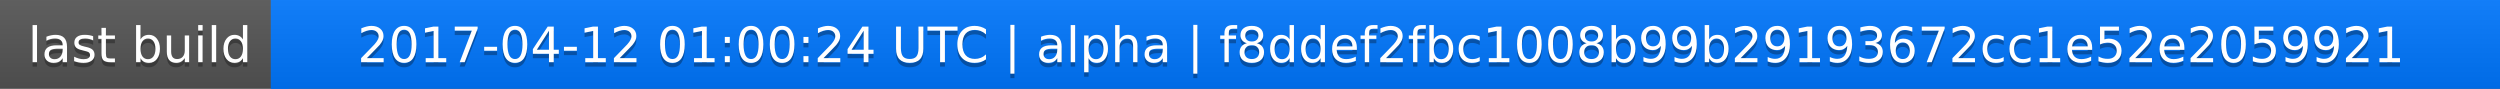
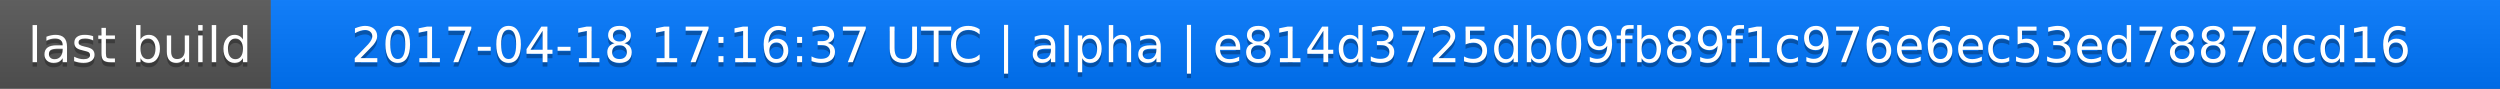
<svg xmlns="http://www.w3.org/2000/svg" width="563" height="20">
  <linearGradient id="a" x2="0" y2="100%">
    <stop offset="0" stop-color="#bbb" stop-opacity=".1" />
    <stop offset="1" stop-opacity=".1" />
  </linearGradient>
  <rect rx="0" width="563" height="20" fill="#555" />
  <rect rx="0" x="61" width="502" height="20" fill="#07f" />
  <path fill="#07f" d="M61 0h4v20h-4z" />
  <rect rx="0" width="563" height="20" fill="url(#a)" />
  <g fill="#fff" text-anchor="middle" font-family="DejaVu Sans,Verdana,Geneva,sans-serif" font-size="11">
    <text x="31.5" y="15" fill="#010101" fill-opacity=".3">last build</text>
    <text x="31.5" y="14">last build</text>
-     <text x="311" y="15" fill="#010101" fill-opacity=".3">2017-04-12 01:00:24 UTC | alpha | f8ddef2fbc1008b99b29193672cc1e52e2059921</text>
-     <text x="311" y="14">2017-04-12 01:00:24 UTC | alpha | f8ddef2fbc1008b99b29193672cc1e52e2059921</text>
+     <text x="311" y="15" fill="#010101" fill-opacity=".3">2017-04-18 17:16:37 UTC | alpha | e814d3725db09fb89f1c976e6ec53ed7887dcd16</text>
+     <text x="311" y="14">2017-04-18 17:16:37 UTC | alpha | e814d3725db09fb89f1c976e6ec53ed7887dcd16</text>
  </g>
</svg>
